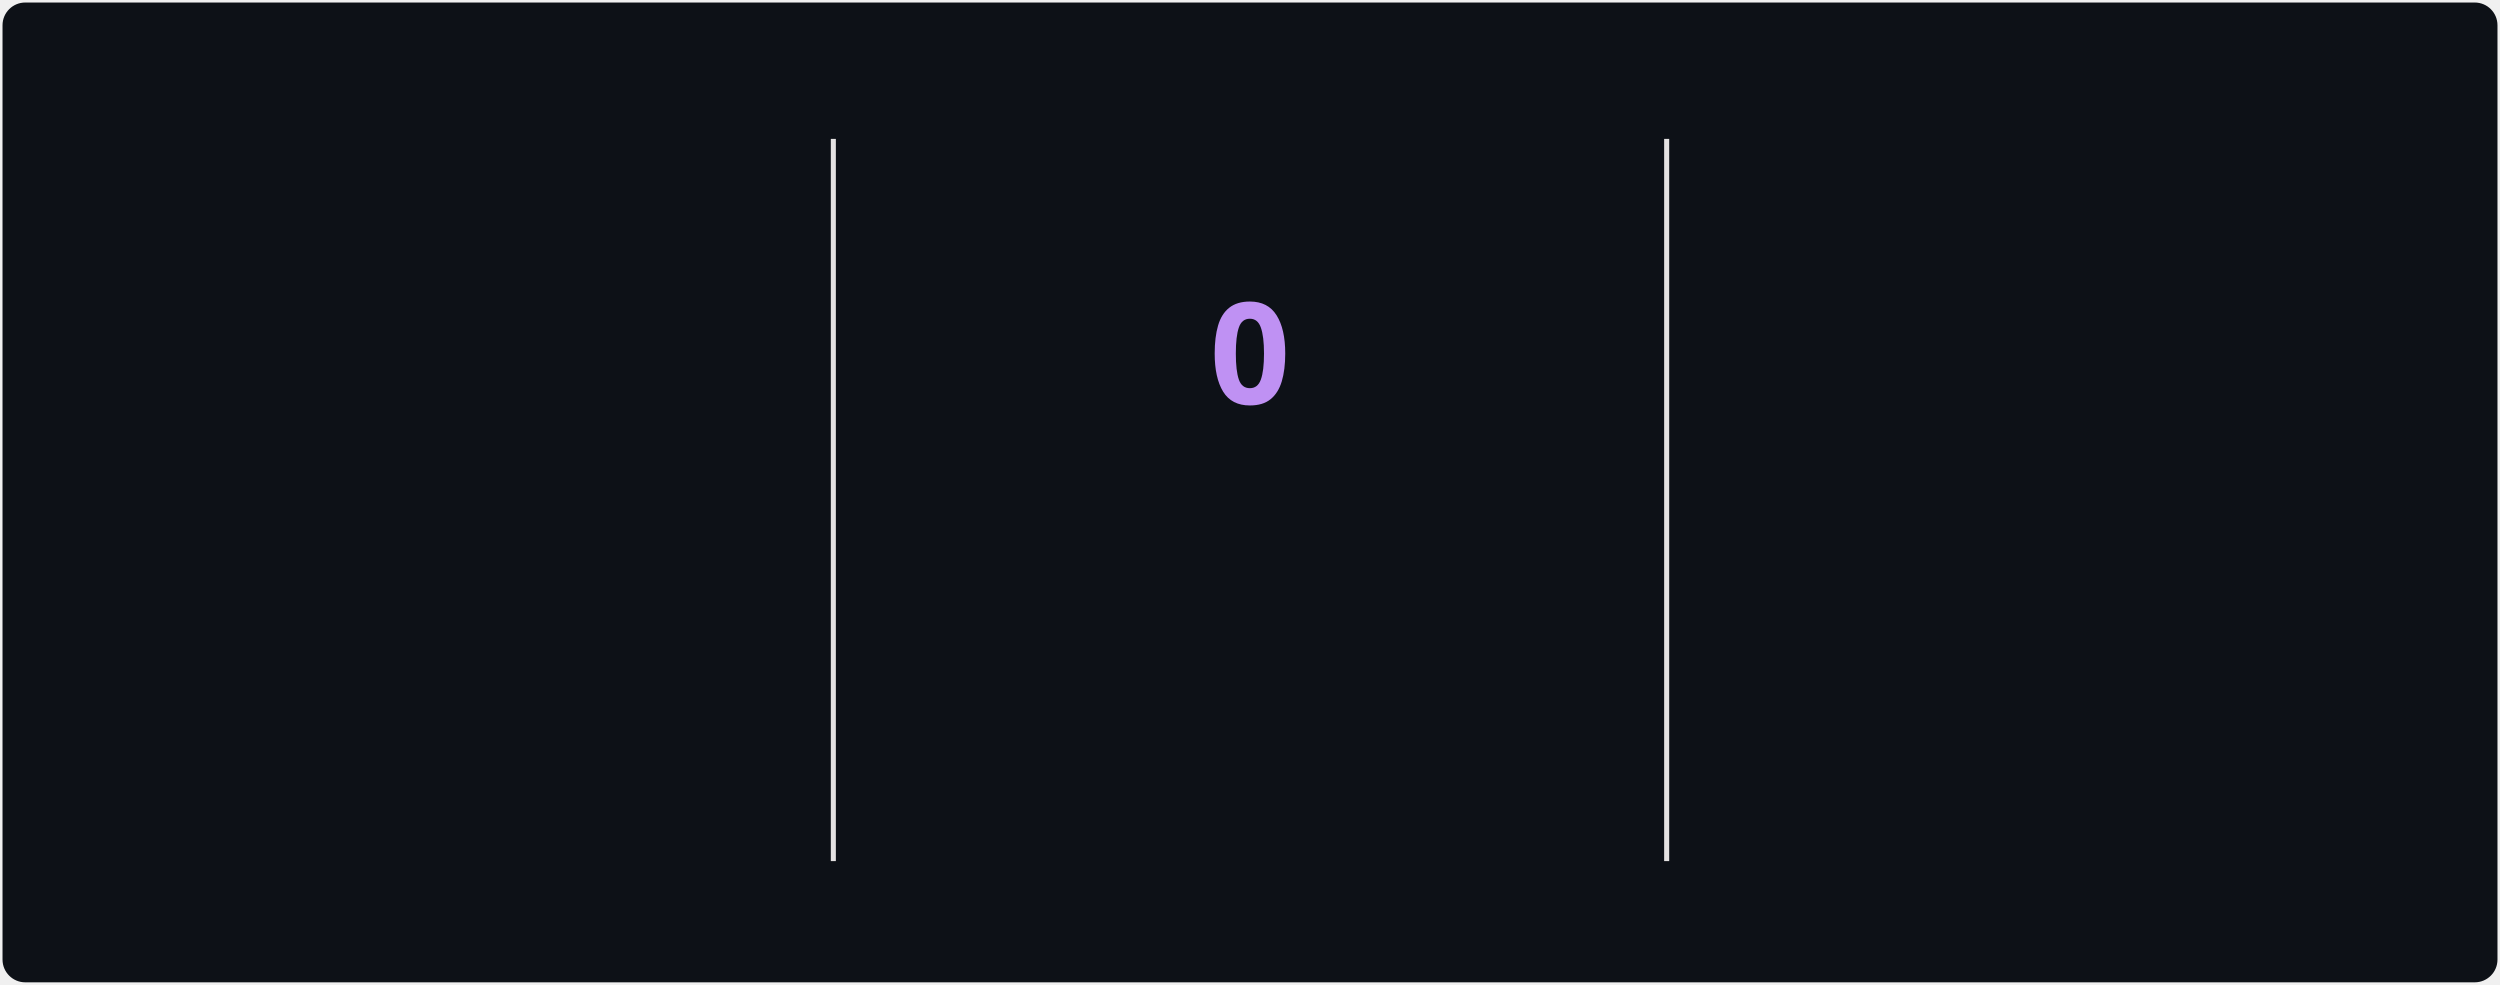
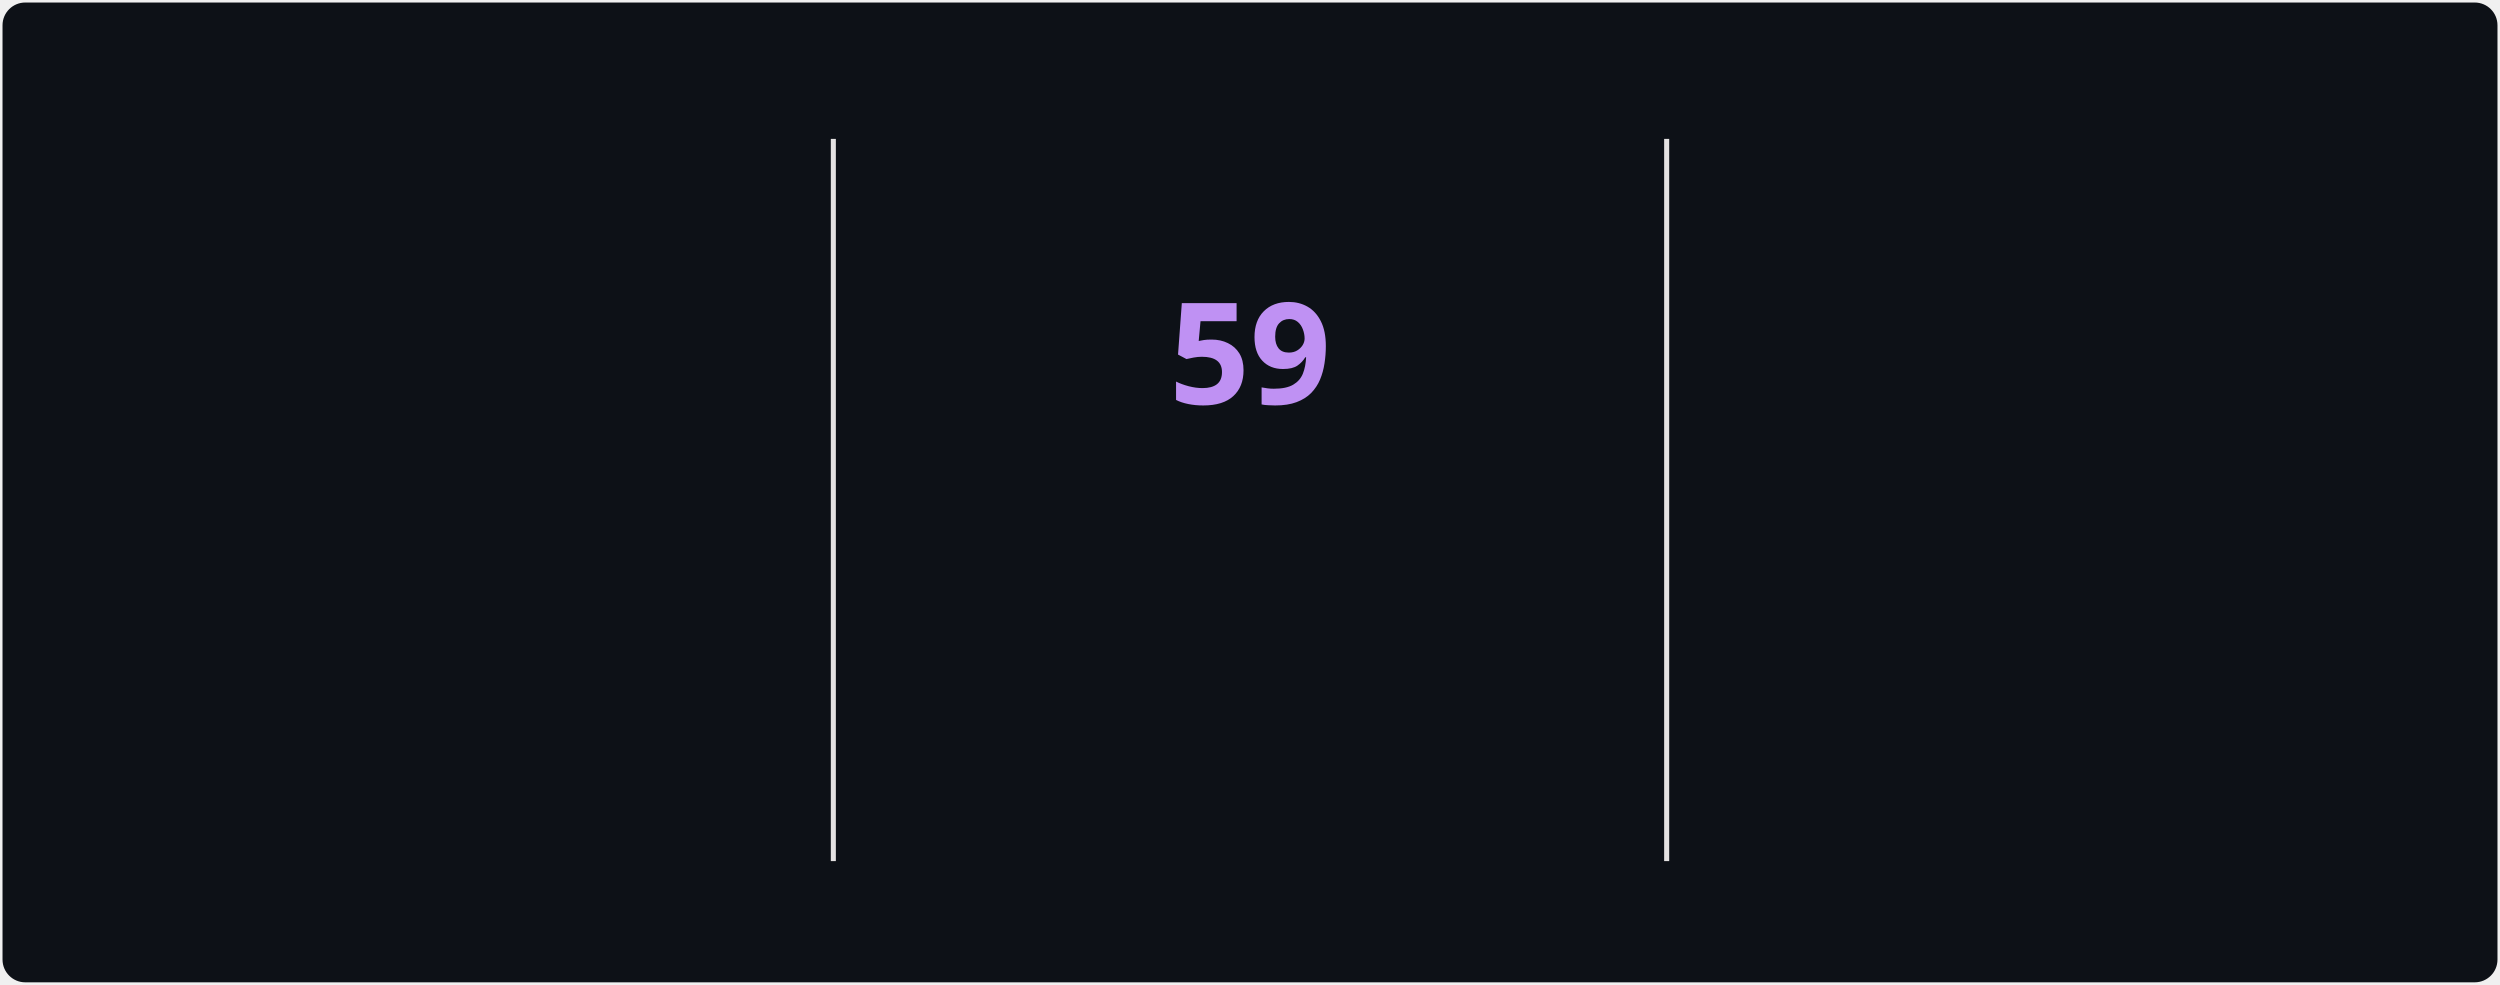
<svg xmlns="http://www.w3.org/2000/svg" style="isolation: isolate" viewBox="0 0 495 195" width="495px" height="195px" direction="ltr">
  <style>
            @keyframes currstreak {
                0% { font-size: 3px; opacity: 0.2; }
                80% { font-size: 34px; opacity: 1; }
                100% { font-size: 28px; opacity: 1; }
            }
            @keyframes fadein {
                0% { opacity: 0; }
                100% { opacity: 1; }
            }
        </style>
  <defs>
    <clipPath id="outer_rectangle">
      <rect width="495" height="195" rx="4.5" />
    </clipPath>
    <mask id="mask_out_ring_behind_fire">
      <rect width="495" height="195" fill="white" />
      <ellipse id="mask-ellipse" cx="247.5" cy="32" rx="13" ry="18" fill="black" />
    </mask>
  </defs>
  <g clip-path="url(#outer_rectangle)">
    <g style="isolation: isolate">
      <rect stroke="#000000" stroke-opacity="0" fill="#0d1117" rx="4.5" x="0.5" y="0.5" width="494" height="194" />
    </g>
    <g style="isolation: isolate">
      <line x1="165" y1="28" x2="165" y2="170" vector-effect="non-scaling-stroke" stroke-width="1" stroke="#E4E2E2" stroke-linejoin="miter" stroke-linecap="square" stroke-miterlimit="3" />
      <line x1="330" y1="28" x2="330" y2="170" vector-effect="non-scaling-stroke" stroke-width="1" stroke="#E4E2E2" stroke-linejoin="miter" stroke-linecap="square" stroke-miterlimit="3" />
    </g>
    <g style="isolation: isolate">
      <g transform="translate(82.5, 48)">
        <text x="0" y="32" stroke-width="0" text-anchor="middle" fill="#70A5FD" stroke="none" font-family="&quot;Segoe UI&quot;, Ubuntu, sans-serif" font-weight="700" font-size="28px" font-style="normal" style="opacity: 0; animation: fadein 0.5s linear forwards 0.6s">
-                         2,207
+                         2,625
                    </text>
      </g>
      <g transform="translate(82.5, 84)">
        <text x="0" y="32" stroke-width="0" text-anchor="middle" fill="#70A5FD" stroke="none" font-family="&quot;Segoe UI&quot;, Ubuntu, sans-serif" font-weight="400" font-size="14px" font-style="normal" style="opacity: 0; animation: fadein 0.5s linear forwards 0.7s">
                        Total Contributions
                    </text>
      </g>
      <g transform="translate(82.5, 114)">
        <text x="0" y="32" stroke-width="0" text-anchor="middle" fill="#38BDAE" stroke="none" font-family="&quot;Segoe UI&quot;, Ubuntu, sans-serif" font-weight="400" font-size="12px" font-style="normal" style="opacity: 0; animation: fadein 0.5s linear forwards 0.8s">
                        Mar 29, 2025 - Present
                    </text>
      </g>
    </g>
    <g style="isolation: isolate">
      <g transform="translate(247.5, 108)">
        <text x="0" y="32" stroke-width="0" text-anchor="middle" fill="#BF91F3" stroke="none" font-family="&quot;Segoe UI&quot;, Ubuntu, sans-serif" font-weight="700" font-size="14px" font-style="normal" style="opacity: 0; animation: fadein 0.5s linear forwards 0.9s">
                        Current Streak
                    </text>
      </g>
      <g transform="translate(247.5, 145)">
        <text x="0" y="21" stroke-width="0" text-anchor="middle" fill="#38BDAE" stroke="none" font-family="&quot;Segoe UI&quot;, Ubuntu, sans-serif" font-weight="400" font-size="12px" font-style="normal" style="opacity: 0; animation: fadein 0.5s linear forwards 0.9s">
-                         Sep 8
+                         Jul 12 - Sep 8
                    </text>
      </g>
      <g mask="url(#mask_out_ring_behind_fire)">
        <circle cx="247.5" cy="71" r="40" fill="none" stroke="#70A5FD" stroke-width="5" style="opacity: 0; animation: fadein 0.5s linear forwards 0.4s" />
      </g>
      <g transform="translate(247.5, 19.5)" stroke-opacity="0" style="opacity: 0; animation: fadein 0.5s linear forwards 0.6s">
        <path d="M -12 -0.5 L 15 -0.5 L 15 23.5 L -12 23.5 L -12 -0.5 Z" fill="none" />
        <path d="M 1.5 0.67 C 1.5 0.67 2.24 3.32 2.24 5.47 C 2.24 7.53 0.89 9.2 -1.17 9.2 C -3.23 9.2 -4.79 7.53 -4.79 5.47 L -4.76 5.11 C -6.78 7.51 -8 10.62 -8 13.99 C -8 18.41 -4.42 22 0 22 C 4.42 22 8 18.41 8 13.99 C 8 8.6 5.41 3.79 1.5 0.67 Z M -0.29 19 C -2.07 19 -3.51 17.6 -3.51 15.86 C -3.51 14.24 -2.46 13.1 -0.7 12.74 C 1.07 12.38 2.9 11.53 3.92 10.16 C 4.31 11.45 4.51 12.81 4.51 14.2 C 4.51 16.85 2.36 19 -0.29 19 Z" fill="#70A5FD" stroke-opacity="0" />
      </g>
      <g transform="translate(247.5, 48)">
        <text x="0" y="32" stroke-width="0" text-anchor="middle" fill="#BF91F3" stroke="none" font-family="&quot;Segoe UI&quot;, Ubuntu, sans-serif" font-weight="700" font-size="28px" font-style="normal" style="animation: currstreak 0.6s linear forwards">
-                         0
+                         59
                    </text>
      </g>
    </g>
    <g style="isolation: isolate">
      <g transform="translate(412.5, 48)">
        <text x="0" y="32" stroke-width="0" text-anchor="middle" fill="#70A5FD" stroke="none" font-family="&quot;Segoe UI&quot;, Ubuntu, sans-serif" font-weight="700" font-size="28px" font-style="normal" style="opacity: 0; animation: fadein 0.5s linear forwards 1.2s">
-                         56
+                         59
                    </text>
      </g>
      <g transform="translate(412.5, 84)">
        <text x="0" y="32" stroke-width="0" text-anchor="middle" fill="#70A5FD" stroke="none" font-family="&quot;Segoe UI&quot;, Ubuntu, sans-serif" font-weight="400" font-size="14px" font-style="normal" style="opacity: 0; animation: fadein 0.5s linear forwards 1.3s">
                        Longest Streak
                    </text>
      </g>
      <g transform="translate(412.5, 114)">
        <text x="0" y="32" stroke-width="0" text-anchor="middle" fill="#38BDAE" stroke="none" font-family="&quot;Segoe UI&quot;, Ubuntu, sans-serif" font-weight="400" font-size="12px" font-style="normal" style="opacity: 0; animation: fadein 0.5s linear forwards 1.4s">
-                         Jul 12 - Sep 5
+                         Jul 12 - Sep 8
                    </text>
      </g>
    </g>
  </g>
</svg>
